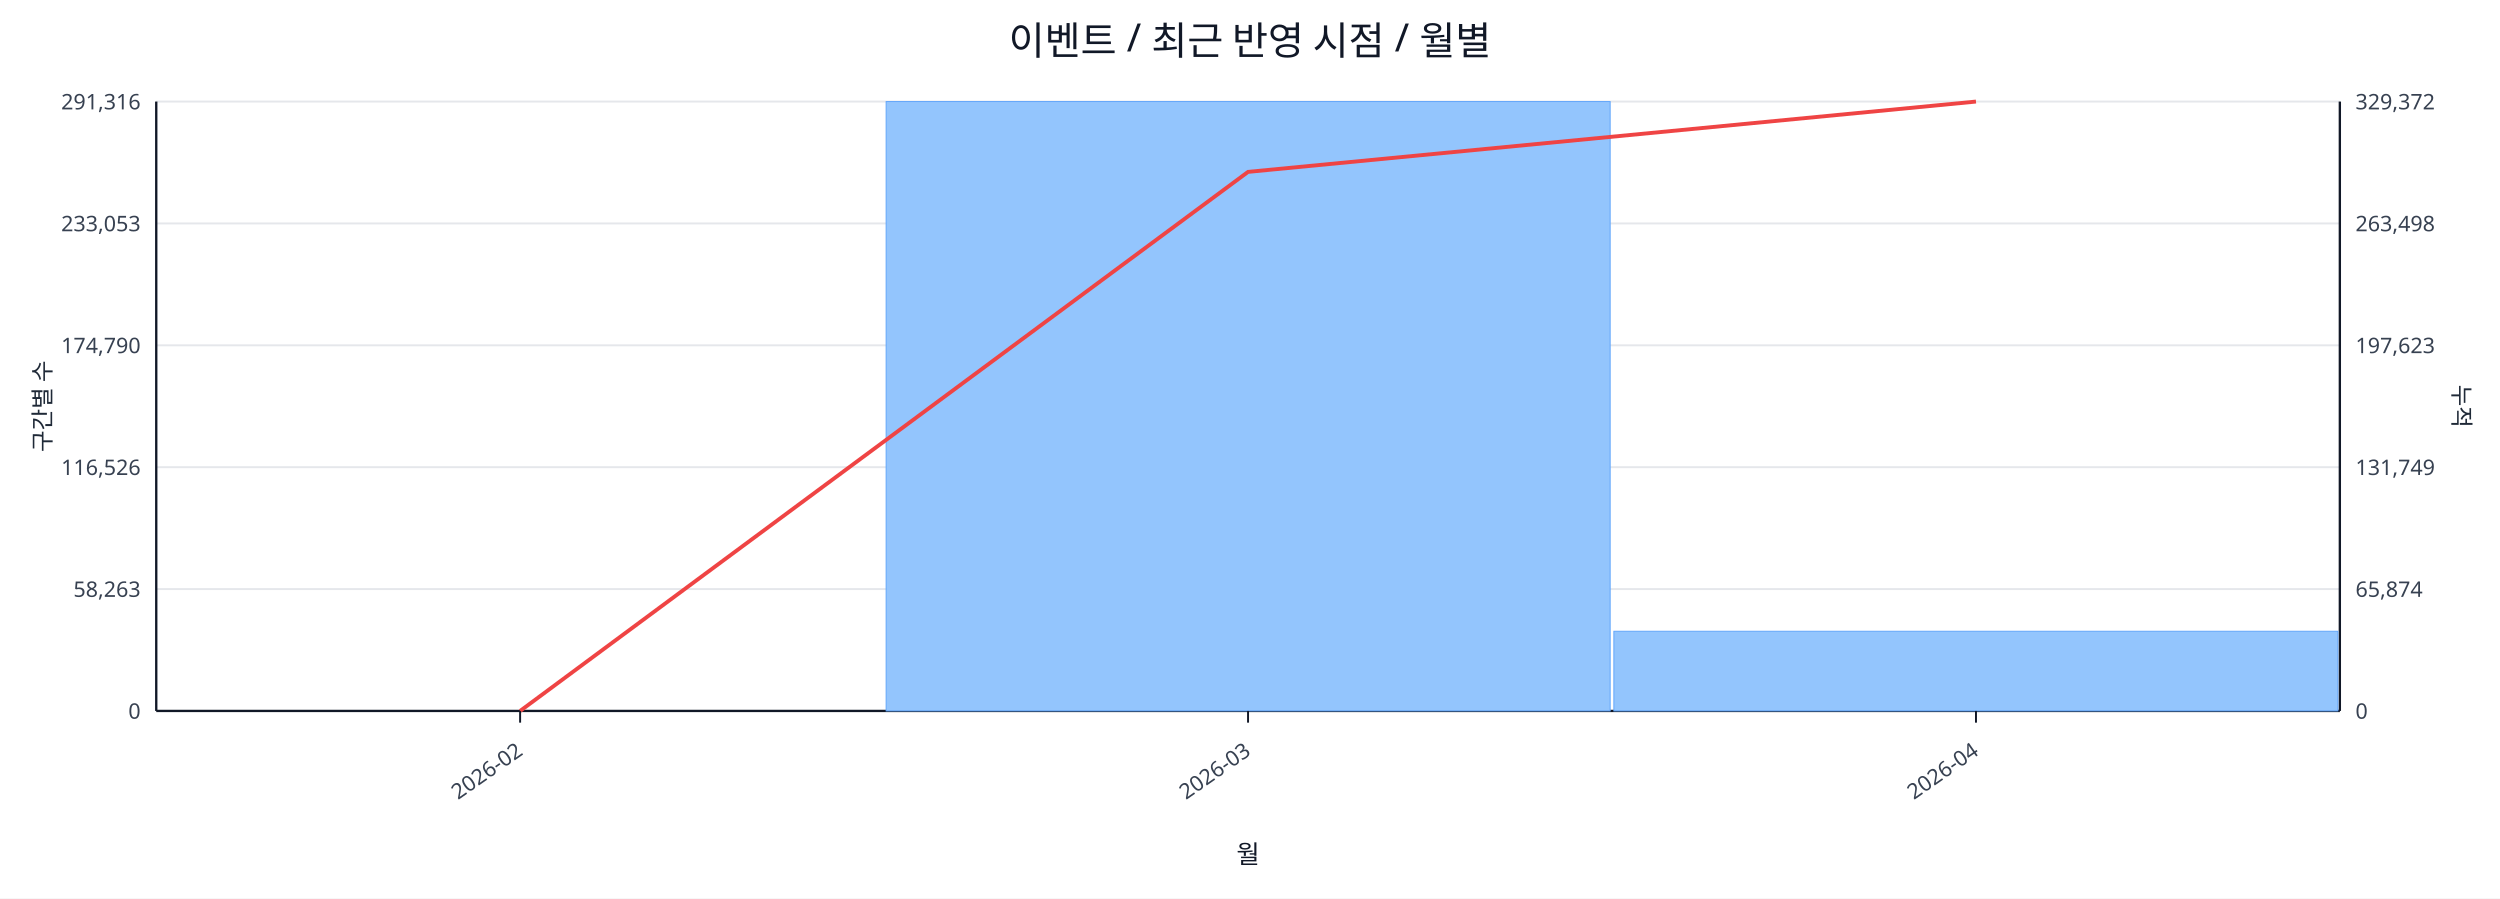
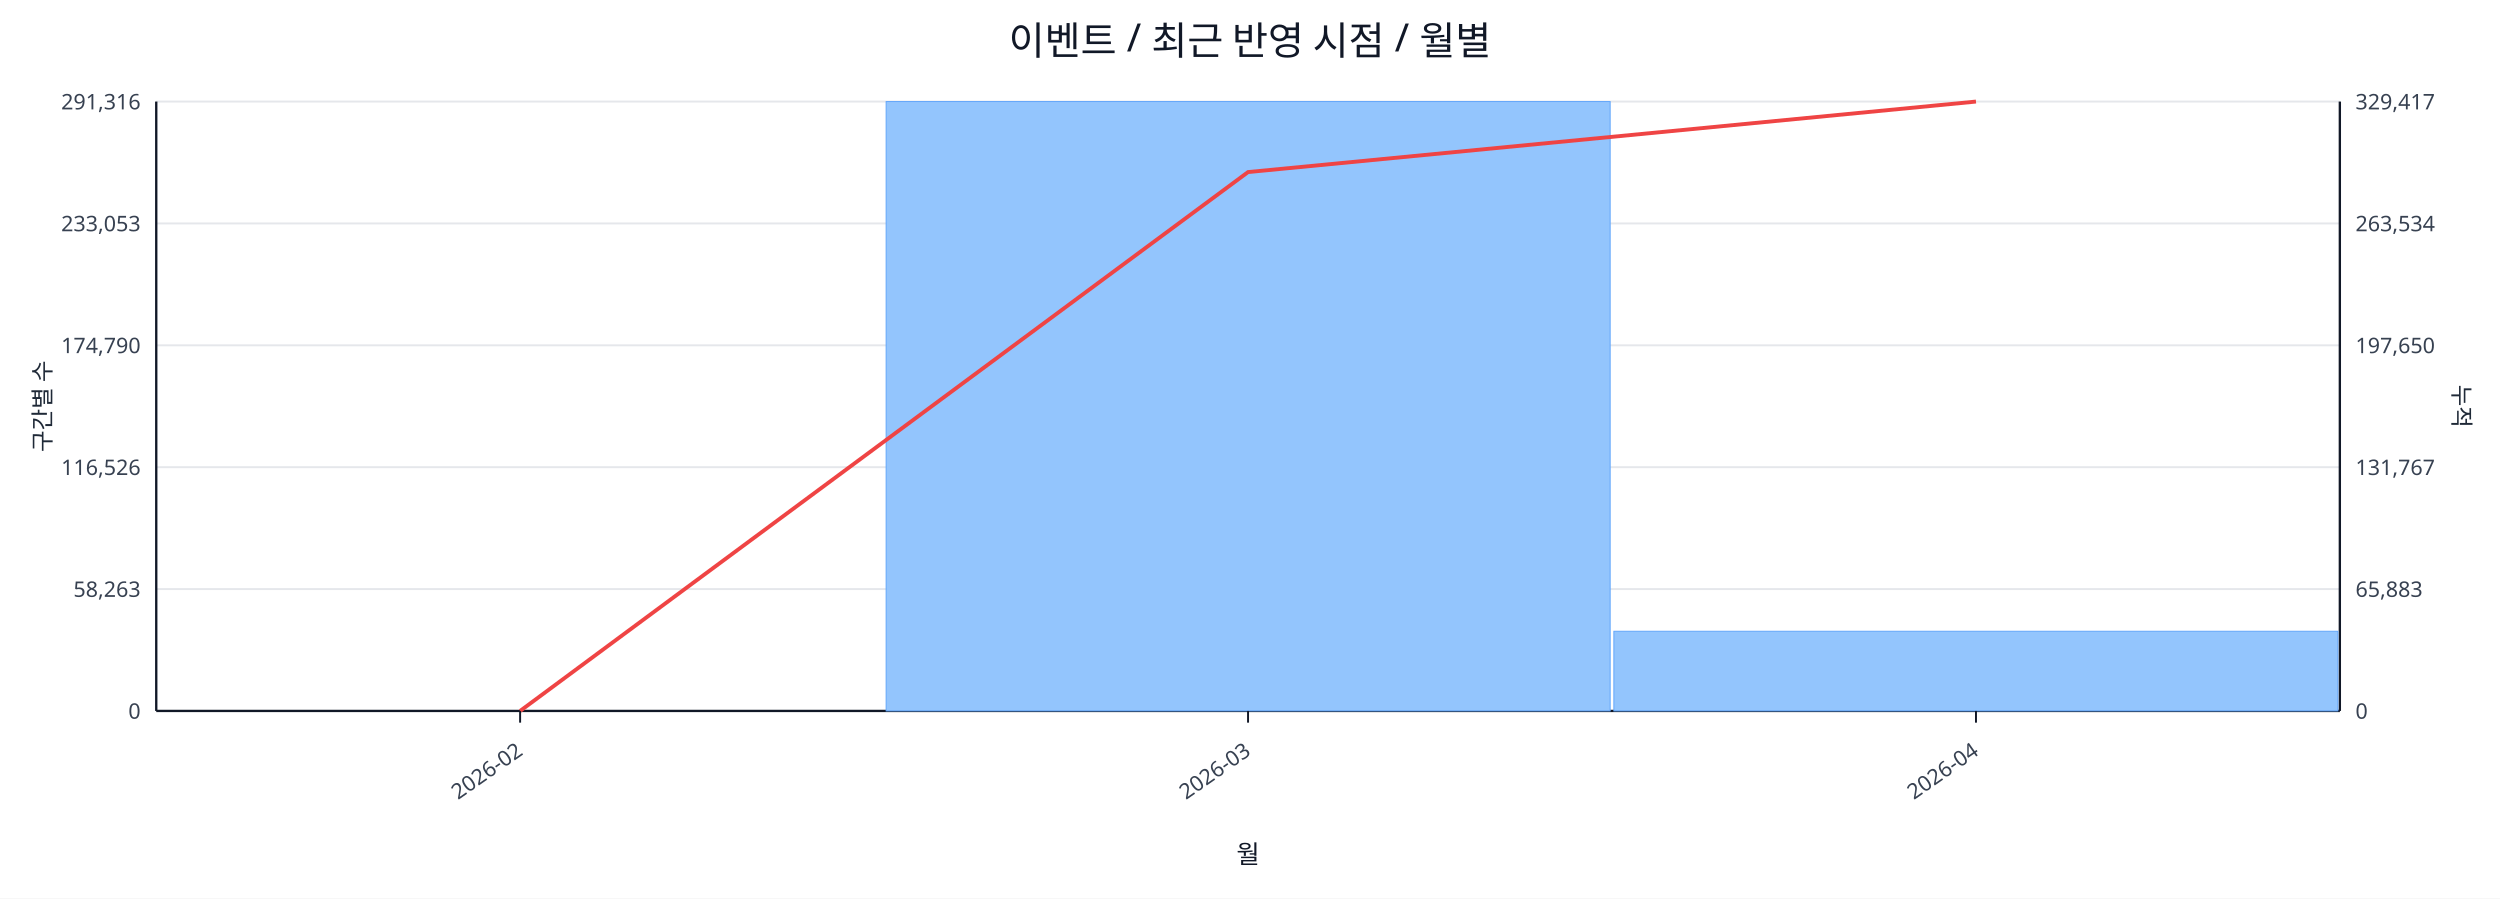
<svg xmlns="http://www.w3.org/2000/svg" width="1280" height="460" viewBox="0 0 1280 460">
  <rect x="0" y="0" width="100%" height="100%" fill="#ffffff" />
  <text x="640.0" y="28" font-size="20" text-anchor="middle" font-family="sans-serif" fill="#111827">이벤트 / 최근 반영 시점 / 월별</text>
  <line x1="80.0" y1="52.0" x2="1198.0" y2="52.0" stroke="#e5e7eb" stroke-width="1" />
  <text x="72.0" y="56.0" font-size="11" text-anchor="end" font-family="sans-serif" fill="#374151">291,316</text>
-   <text x="1206.0" y="56.0" font-size="11" text-anchor="start" font-family="sans-serif" fill="#374151">329,372</text>
+   <text x="1206.0" y="56.0" font-size="11" text-anchor="start" font-family="sans-serif" fill="#374151">329,417</text>
  <line x1="80.0" y1="114.4" x2="1198.0" y2="114.4" stroke="#e5e7eb" stroke-width="1" />
  <text x="72.0" y="118.4" font-size="11" text-anchor="end" font-family="sans-serif" fill="#374151">233,053</text>
-   <text x="1206.0" y="118.4" font-size="11" text-anchor="start" font-family="sans-serif" fill="#374151">263,498</text>
+   <text x="1206.0" y="118.4" font-size="11" text-anchor="start" font-family="sans-serif" fill="#374151">263,534</text>
  <line x1="80.0" y1="176.8" x2="1198.0" y2="176.8" stroke="#e5e7eb" stroke-width="1" />
  <text x="72.0" y="180.8" font-size="11" text-anchor="end" font-family="sans-serif" fill="#374151">174,790</text>
-   <text x="1206.0" y="180.8" font-size="11" text-anchor="start" font-family="sans-serif" fill="#374151">197,623</text>
+   <text x="1206.0" y="180.8" font-size="11" text-anchor="start" font-family="sans-serif" fill="#374151">197,650</text>
  <line x1="80.0" y1="239.2" x2="1198.0" y2="239.2" stroke="#e5e7eb" stroke-width="1" />
  <text x="72.0" y="243.2" font-size="11" text-anchor="end" font-family="sans-serif" fill="#374151">116,526</text>
-   <text x="1206.0" y="243.2" font-size="11" text-anchor="start" font-family="sans-serif" fill="#374151">131,749</text>
+   <text x="1206.0" y="243.2" font-size="11" text-anchor="start" font-family="sans-serif" fill="#374151">131,767</text>
  <line x1="80.0" y1="301.6" x2="1198.0" y2="301.6" stroke="#e5e7eb" stroke-width="1" />
  <text x="72.0" y="305.6" font-size="11" text-anchor="end" font-family="sans-serif" fill="#374151">58,263</text>
-   <text x="1206.0" y="305.6" font-size="11" text-anchor="start" font-family="sans-serif" fill="#374151">65,874</text>
+   <text x="1206.0" y="305.6" font-size="11" text-anchor="start" font-family="sans-serif" fill="#374151">65,883</text>
  <line x1="80.0" y1="364.0" x2="1198.0" y2="364.0" stroke="#e5e7eb" stroke-width="1" />
  <text x="72.0" y="368.0" font-size="11" text-anchor="end" font-family="sans-serif" fill="#374151">0</text>
  <text x="1206.0" y="368.0" font-size="11" text-anchor="start" font-family="sans-serif" fill="#374151">0</text>
  <line x1="80.0" y1="364.0" x2="1198.0" y2="364.0" stroke="#111827" stroke-width="1.2" />
  <line x1="80.0" y1="52.0" x2="80.0" y2="364.0" stroke="#111827" stroke-width="1.2" />
  <line x1="1198.0" y1="52.0" x2="1198.0" y2="364.0" stroke="#111827" stroke-width="1.2" />
  <rect x="81.0" y="364.0" width="370.7" height="0.0" fill="#93c5fd" stroke="#60a5fa" stroke-width="0.5" />
  <rect x="453.7" y="52.0" width="370.7" height="312.0" fill="#93c5fd" stroke="#60a5fa" stroke-width="0.5" />
  <rect x="826.3" y="323.2" width="370.7" height="40.8" fill="#93c5fd" stroke="#60a5fa" stroke-width="0.5" />
-   <polyline fill="none" stroke="#ef4444" stroke-width="2" points="266.3,364.0 639.0,88.0 1011.7,52.0" />
+   <polyline fill="none" stroke="#ef4444" stroke-width="2" points="266.3,364.0 639.0,88.1 1011.7,52.0" />
  <line x1="266.3" y1="364.0" x2="266.3" y2="370.0" stroke="#111827" stroke-width="1" />
  <text x="268.3" y="386.0" font-size="11" text-anchor="end" transform="rotate(-35 268.3 386.0)" font-family="sans-serif" fill="#374151">2026-02</text>
  <line x1="639.0" y1="364.0" x2="639.0" y2="370.0" stroke="#111827" stroke-width="1" />
  <text x="641.0" y="386.0" font-size="11" text-anchor="end" transform="rotate(-35 641.0 386.0)" font-family="sans-serif" fill="#374151">2026-03</text>
  <line x1="1011.7" y1="364.0" x2="1011.7" y2="370.0" stroke="#111827" stroke-width="1" />
  <text x="1013.7" y="386.0" font-size="11" text-anchor="end" transform="rotate(-35 1013.7 386.0)" font-family="sans-serif" fill="#374151">2026-04</text>
  <text x="26" y="208.0" font-size="12" transform="rotate(-90 26 208.0)" text-anchor="middle" font-family="sans-serif" fill="#1f2937">구간별 수</text>
  <text x="1256.0" y="208.0" font-size="12" transform="rotate(90 1256.0 208.0)" text-anchor="middle" font-family="sans-serif" fill="#1f2937">누적</text>
  <text x="639.0" y="442.0" font-size="13" text-anchor="middle" font-family="sans-serif" fill="#111827">월</text>
</svg>
